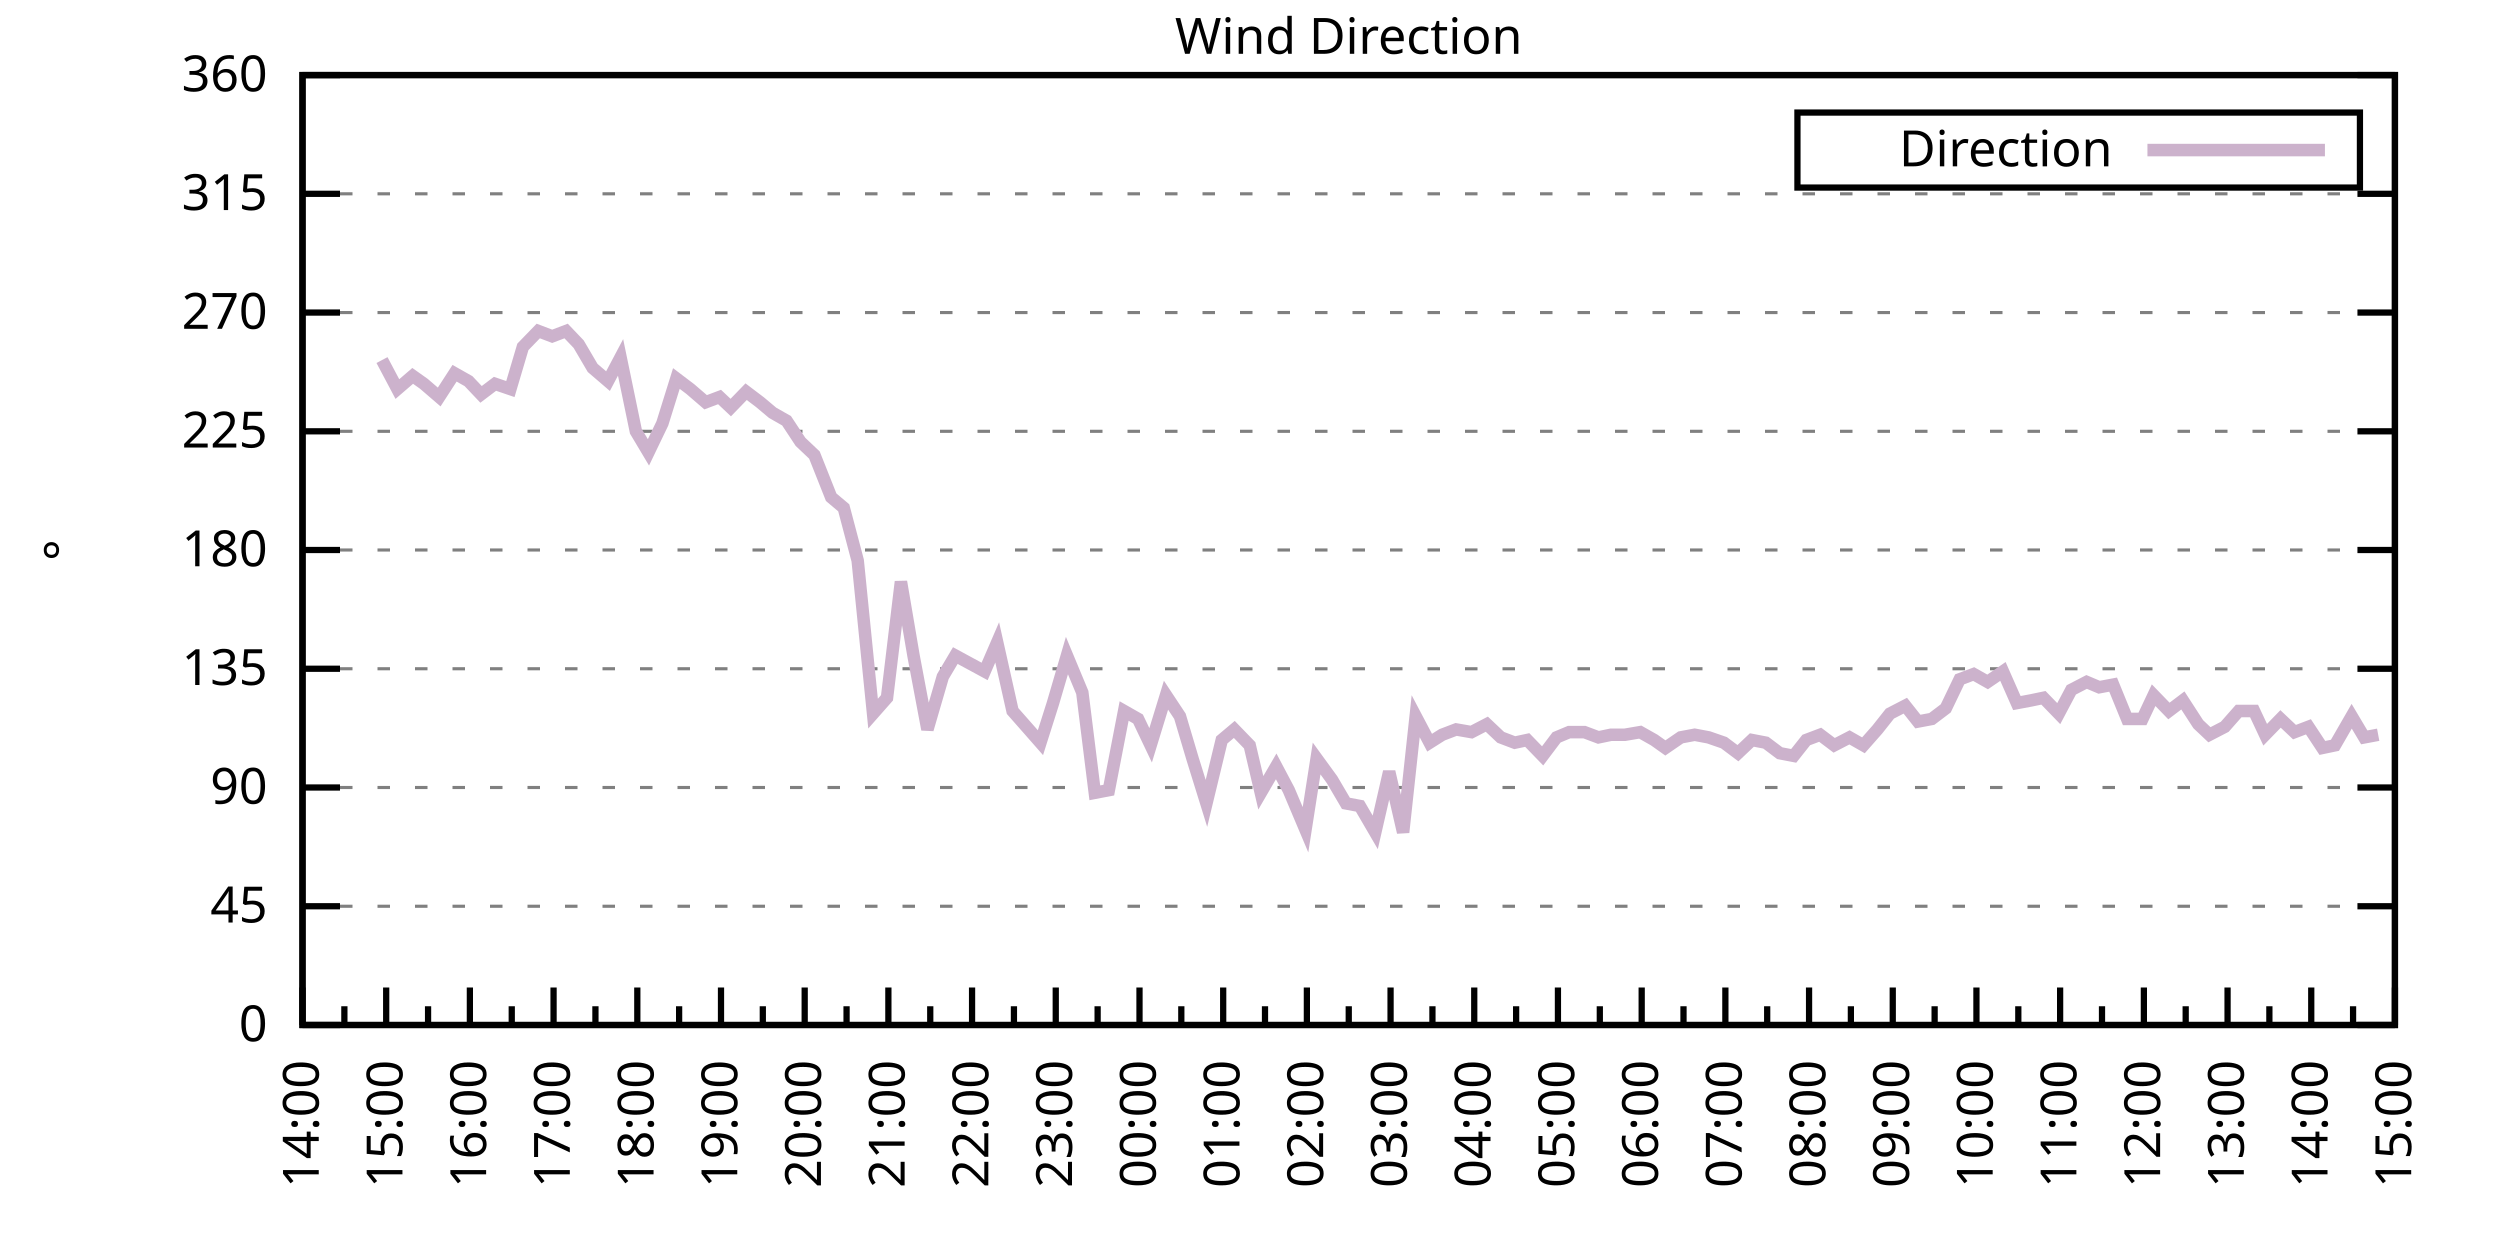
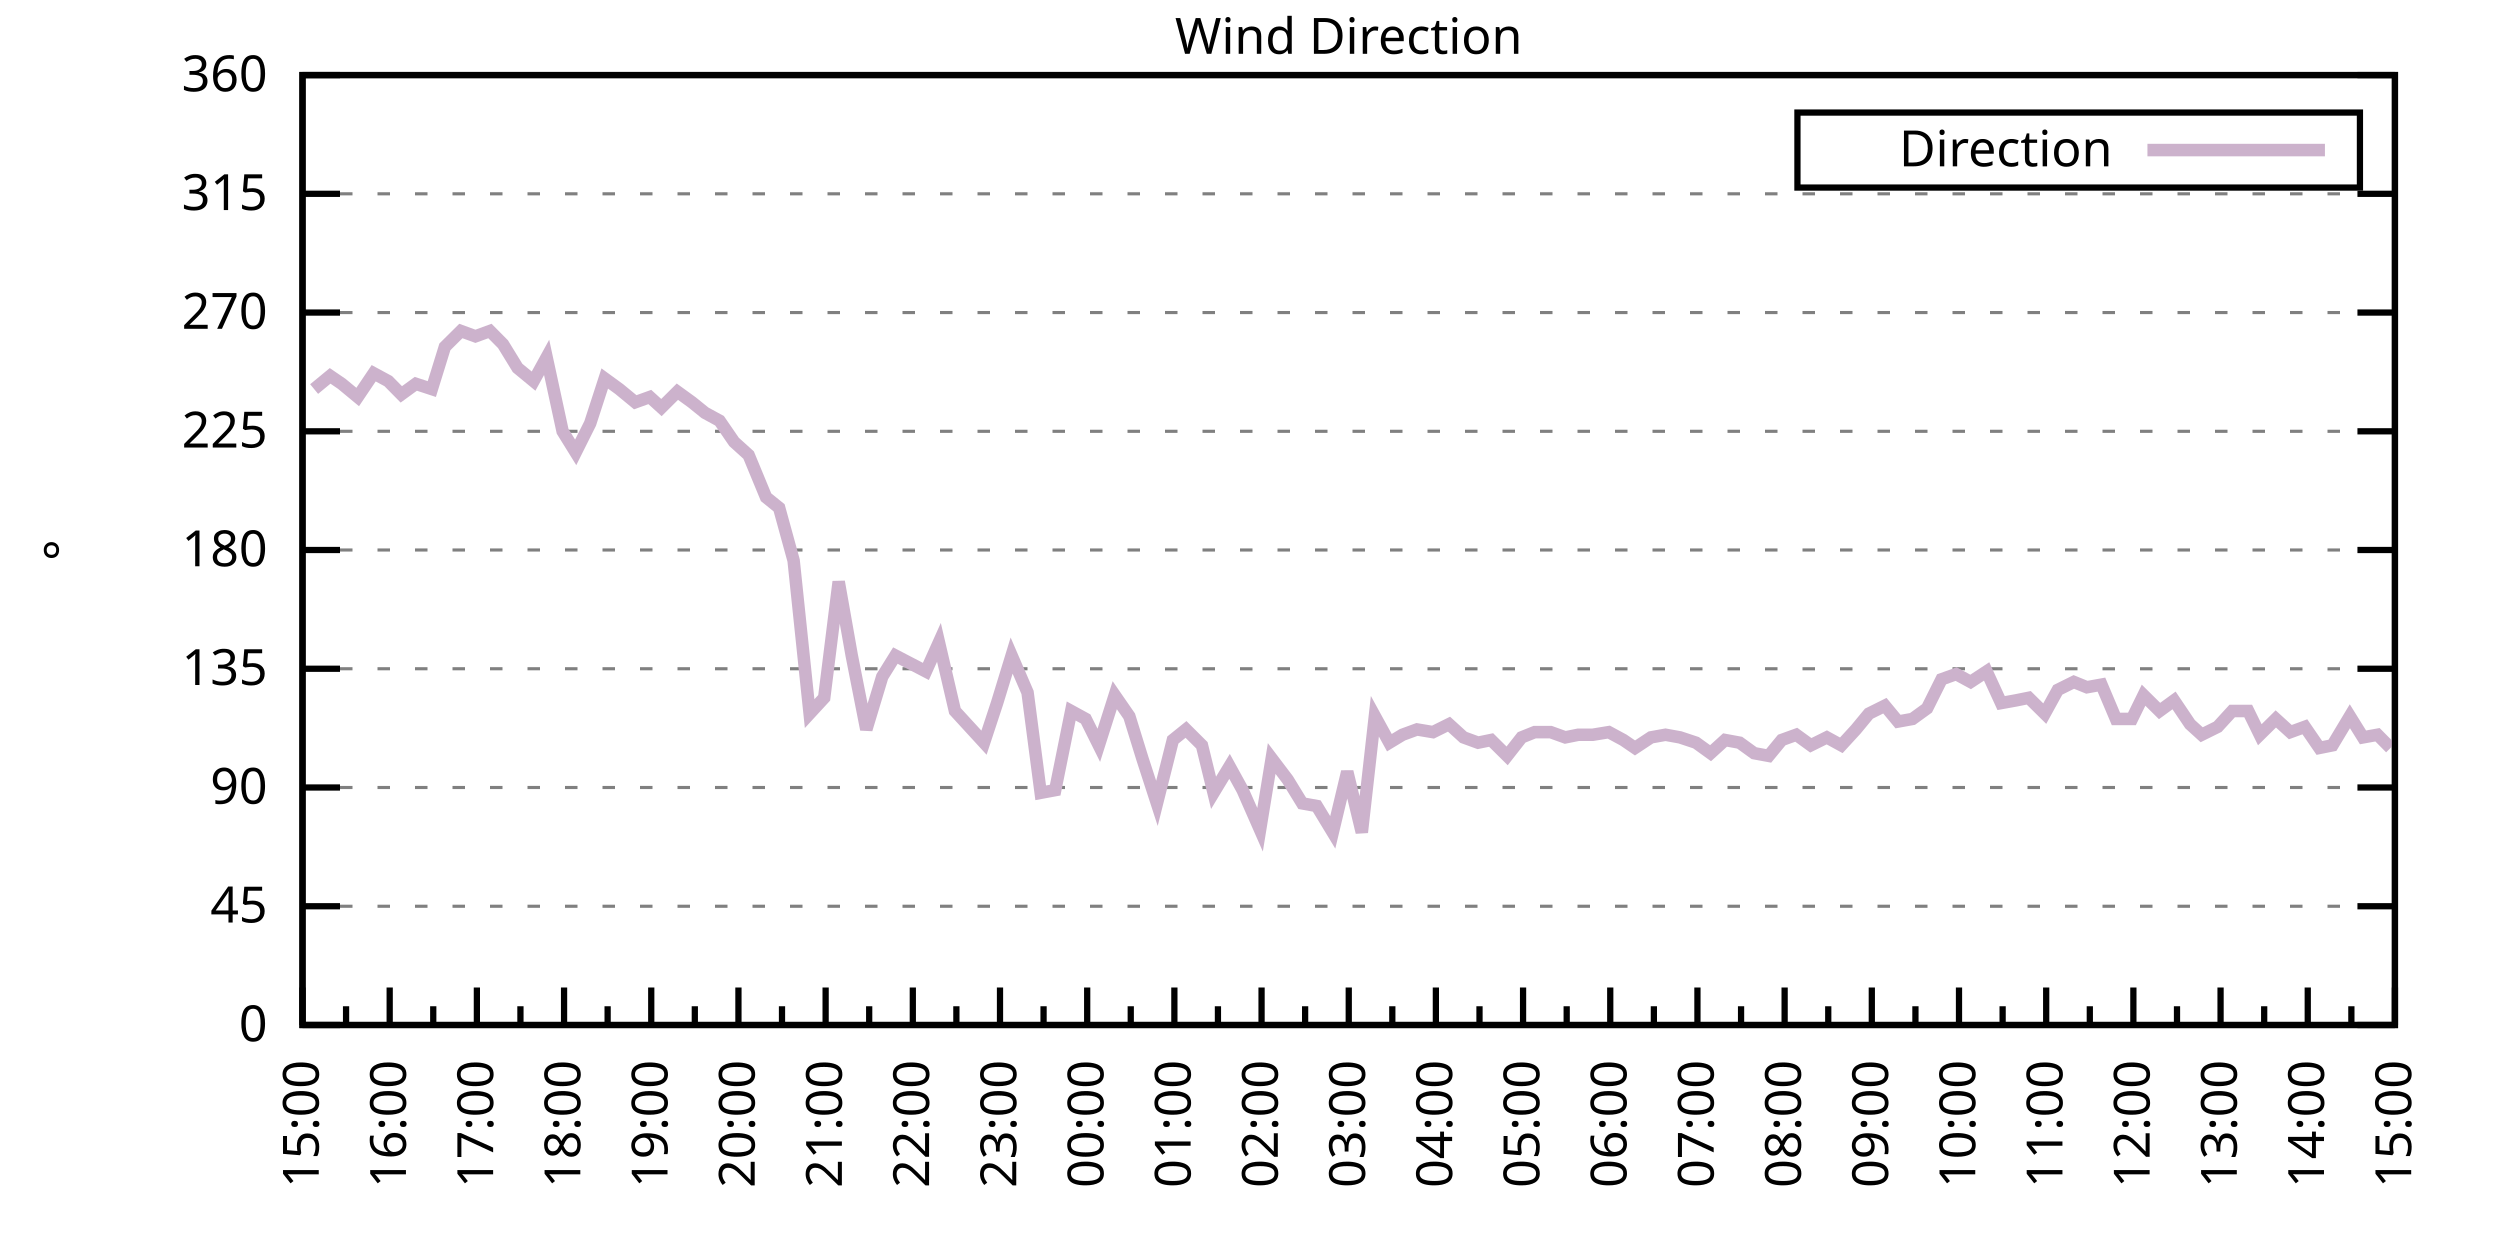
<svg xmlns="http://www.w3.org/2000/svg" xmlns:xlink="http://www.w3.org/1999/xlink" width="400" height="200" viewBox="0 0 400 200">
  <g id="gnuplot_canvas">
    <rect x="0" y="0" width="400" height="200" fill="none" />
    <defs>
      <circle id="gpDot" r="0.5" stroke-width="0.5" stroke="currentColor" />
      <path id="gpPt0" stroke-width="0.333" stroke="currentColor" d="M-1,0 h2 M0,-1 v2" />
      <path id="gpPt1" stroke-width="0.333" stroke="currentColor" d="M-1,-1 L1,1 M1,-1 L-1,1" />
      <path id="gpPt2" stroke-width="0.333" stroke="currentColor" d="M-1,0 L1,0 M0,-1 L0,1 M-1,-1 L1,1 M-1,1 L1,-1" />
      <rect id="gpPt3" stroke-width="0.333" stroke="currentColor" x="-1" y="-1" width="2" height="2" />
      <rect id="gpPt4" stroke-width="0.333" stroke="currentColor" fill="currentColor" x="-1" y="-1" width="2" height="2" />
      <circle id="gpPt5" stroke-width="0.333" stroke="currentColor" cx="0" cy="0" r="1" />
      <use xlink:href="#gpPt5" id="gpPt6" fill="currentColor" stroke="none" />
      <path id="gpPt7" stroke-width="0.333" stroke="currentColor" d="M0,-1.33 L-1.33,0.67 L1.33,0.67 z" />
      <use xlink:href="#gpPt7" id="gpPt8" fill="currentColor" stroke="none" />
      <use xlink:href="#gpPt7" id="gpPt9" stroke="currentColor" transform="rotate(180)" />
      <use xlink:href="#gpPt9" id="gpPt10" fill="currentColor" stroke="none" />
      <use xlink:href="#gpPt3" id="gpPt11" stroke="currentColor" transform="rotate(45)" />
      <use xlink:href="#gpPt11" id="gpPt12" fill="currentColor" stroke="none" />
      <path id="gpPt13" stroke-width="0.333" stroke="currentColor" d="M0,1.330 L1.265,0.411 L0.782,-1.067 L-0.782,-1.076 L-1.265,0.411 z" />
      <use xlink:href="#gpPt13" id="gpPt14" fill="currentColor" stroke="none" />
      <filter id="textbox" filterUnits="objectBoundingBox" x="0" y="0" height="1" width="1">
        <feFlood flood-color="white" flood-opacity="1" result="bgnd" />
        <feComposite in="SourceGraphic" in2="bgnd" operator="atop" />
      </filter>
      <filter id="greybox" filterUnits="objectBoundingBox" x="0" y="0" height="1" width="1">
        <feFlood flood-color="lightgrey" flood-opacity="1" result="grey" />
        <feComposite in="SourceGraphic" in2="grey" operator="atop" />
      </filter>
    </defs>
    <g fill="none" color="white" stroke="currentColor" stroke-width="1.00" stroke-linecap="butt" stroke-linejoin="miter">
</g>
    <g fill="none" color="black" stroke="currentColor" stroke-width="1.00" stroke-linecap="butt" stroke-linejoin="miter">
      <g stroke="none" shape-rendering="crispEdges">
        <polygon fill="rgb(255, 255, 255)" points="48.40,164.00 383.18,164.00 383.18,12.02 48.40,12.02 " />
      </g>
    </g>
    <g fill="none" color="black" stroke="currentColor" stroke-width="1.00" stroke-linecap="butt" stroke-linejoin="miter">
</g>
    <g fill="none" color="black" stroke="black" stroke-width="0.50" stroke-linecap="butt" stroke-linejoin="miter">
</g>
    <g fill="none" color="gray" stroke="currentColor" stroke-width="0.50" stroke-linecap="butt" stroke-linejoin="miter">
      <path stroke="gray" stroke-dasharray="2,4" class="gridline" d="M48.40,164.00 L383.19,164.00  " />
    </g>
    <g fill="none" color="gray" stroke="gray" stroke-width="1.00" stroke-linecap="butt" stroke-linejoin="miter">
</g>
    <g fill="none" color="black" stroke="currentColor" stroke-width="1.00" stroke-linecap="butt" stroke-linejoin="miter">
      <path stroke="black" d="M48.40,164.00 L54.40,164.00 M383.19,164.00 L377.19,164.00  " />
      <g transform="translate(42.80,166.60)" stroke="none" fill="black" font-family="Sans" font-size="8.00" text-anchor="end">
        <text>
          <tspan font-family="Sans"> 0</tspan>
        </text>
      </g>
    </g>
    <g fill="none" color="black" stroke="currentColor" stroke-width="1.00" stroke-linecap="butt" stroke-linejoin="miter">
</g>
    <g fill="none" color="black" stroke="black" stroke-width="0.50" stroke-linecap="butt" stroke-linejoin="miter">
</g>
    <g fill="none" color="gray" stroke="currentColor" stroke-width="0.50" stroke-linecap="butt" stroke-linejoin="miter">
      <path stroke="gray" stroke-dasharray="2,4" class="gridline" d="M48.40,145.00 L383.19,145.00  " />
    </g>
    <g fill="none" color="gray" stroke="gray" stroke-width="1.00" stroke-linecap="butt" stroke-linejoin="miter">
</g>
    <g fill="none" color="black" stroke="currentColor" stroke-width="1.00" stroke-linecap="butt" stroke-linejoin="miter">
      <path stroke="black" d="M48.40,145.00 L54.40,145.00 M383.19,145.00 L377.19,145.00  " />
      <g transform="translate(42.80,147.60)" stroke="none" fill="black" font-family="Sans" font-size="8.00" text-anchor="end">
        <text>
          <tspan font-family="Sans"> 45</tspan>
        </text>
      </g>
    </g>
    <g fill="none" color="black" stroke="currentColor" stroke-width="1.00" stroke-linecap="butt" stroke-linejoin="miter">
</g>
    <g fill="none" color="black" stroke="black" stroke-width="0.50" stroke-linecap="butt" stroke-linejoin="miter">
</g>
    <g fill="none" color="gray" stroke="currentColor" stroke-width="0.50" stroke-linecap="butt" stroke-linejoin="miter">
      <path stroke="gray" stroke-dasharray="2,4" class="gridline" d="M48.40,126.00 L383.19,126.00  " />
    </g>
    <g fill="none" color="gray" stroke="gray" stroke-width="1.00" stroke-linecap="butt" stroke-linejoin="miter">
</g>
    <g fill="none" color="black" stroke="currentColor" stroke-width="1.00" stroke-linecap="butt" stroke-linejoin="miter">
      <path stroke="black" d="M48.40,126.00 L54.40,126.00 M383.19,126.00 L377.19,126.00  " />
      <g transform="translate(42.80,128.60)" stroke="none" fill="black" font-family="Sans" font-size="8.00" text-anchor="end">
        <text>
          <tspan font-family="Sans"> 90</tspan>
        </text>
      </g>
    </g>
    <g fill="none" color="black" stroke="currentColor" stroke-width="1.00" stroke-linecap="butt" stroke-linejoin="miter">
</g>
    <g fill="none" color="black" stroke="black" stroke-width="0.50" stroke-linecap="butt" stroke-linejoin="miter">
</g>
    <g fill="none" color="gray" stroke="currentColor" stroke-width="0.50" stroke-linecap="butt" stroke-linejoin="miter">
      <path stroke="gray" stroke-dasharray="2,4" class="gridline" d="M48.40,107.00 L383.19,107.00  " />
    </g>
    <g fill="none" color="gray" stroke="gray" stroke-width="1.00" stroke-linecap="butt" stroke-linejoin="miter">
</g>
    <g fill="none" color="black" stroke="currentColor" stroke-width="1.00" stroke-linecap="butt" stroke-linejoin="miter">
      <path stroke="black" d="M48.40,107.00 L54.40,107.00 M383.19,107.00 L377.19,107.00  " />
      <g transform="translate(42.80,109.60)" stroke="none" fill="black" font-family="Sans" font-size="8.00" text-anchor="end">
        <text>
          <tspan font-family="Sans"> 135</tspan>
        </text>
      </g>
    </g>
    <g fill="none" color="black" stroke="currentColor" stroke-width="1.00" stroke-linecap="butt" stroke-linejoin="miter">
</g>
    <g fill="none" color="black" stroke="black" stroke-width="0.50" stroke-linecap="butt" stroke-linejoin="miter">
</g>
    <g fill="none" color="gray" stroke="currentColor" stroke-width="0.50" stroke-linecap="butt" stroke-linejoin="miter">
      <path stroke="gray" stroke-dasharray="2,4" class="gridline" d="M48.40,88.00 L383.19,88.00  " />
    </g>
    <g fill="none" color="gray" stroke="gray" stroke-width="1.00" stroke-linecap="butt" stroke-linejoin="miter">
</g>
    <g fill="none" color="black" stroke="currentColor" stroke-width="1.00" stroke-linecap="butt" stroke-linejoin="miter">
      <path stroke="black" d="M48.40,88.00 L54.40,88.00 M383.19,88.00 L377.19,88.00  " />
      <g transform="translate(42.80,90.60)" stroke="none" fill="black" font-family="Sans" font-size="8.00" text-anchor="end">
        <text>
          <tspan font-family="Sans"> 180</tspan>
        </text>
      </g>
    </g>
    <g fill="none" color="black" stroke="currentColor" stroke-width="1.00" stroke-linecap="butt" stroke-linejoin="miter">
</g>
    <g fill="none" color="black" stroke="black" stroke-width="0.50" stroke-linecap="butt" stroke-linejoin="miter">
</g>
    <g fill="none" color="gray" stroke="currentColor" stroke-width="0.50" stroke-linecap="butt" stroke-linejoin="miter">
      <path stroke="gray" stroke-dasharray="2,4" class="gridline" d="M48.40,69.01 L383.19,69.01  " />
    </g>
    <g fill="none" color="gray" stroke="gray" stroke-width="1.00" stroke-linecap="butt" stroke-linejoin="miter">
</g>
    <g fill="none" color="black" stroke="currentColor" stroke-width="1.00" stroke-linecap="butt" stroke-linejoin="miter">
      <path stroke="black" d="M48.40,69.01 L54.40,69.01 M383.19,69.01 L377.19,69.01  " />
      <g transform="translate(42.80,71.61)" stroke="none" fill="black" font-family="Sans" font-size="8.00" text-anchor="end">
        <text>
          <tspan font-family="Sans"> 225</tspan>
        </text>
      </g>
    </g>
    <g fill="none" color="black" stroke="currentColor" stroke-width="1.00" stroke-linecap="butt" stroke-linejoin="miter">
</g>
    <g fill="none" color="black" stroke="black" stroke-width="0.50" stroke-linecap="butt" stroke-linejoin="miter">
</g>
    <g fill="none" color="gray" stroke="currentColor" stroke-width="0.50" stroke-linecap="butt" stroke-linejoin="miter">
      <path stroke="gray" stroke-dasharray="2,4" class="gridline" d="M48.40,50.01 L383.19,50.01  " />
    </g>
    <g fill="none" color="gray" stroke="gray" stroke-width="1.00" stroke-linecap="butt" stroke-linejoin="miter">
</g>
    <g fill="none" color="black" stroke="currentColor" stroke-width="1.00" stroke-linecap="butt" stroke-linejoin="miter">
      <path stroke="black" d="M48.40,50.01 L54.40,50.01 M383.19,50.01 L377.19,50.01  " />
      <g transform="translate(42.80,52.61)" stroke="none" fill="black" font-family="Sans" font-size="8.00" text-anchor="end">
        <text>
          <tspan font-family="Sans"> 270</tspan>
        </text>
      </g>
    </g>
    <g fill="none" color="black" stroke="currentColor" stroke-width="1.00" stroke-linecap="butt" stroke-linejoin="miter">
</g>
    <g fill="none" color="black" stroke="black" stroke-width="0.50" stroke-linecap="butt" stroke-linejoin="miter">
</g>
    <g fill="none" color="gray" stroke="currentColor" stroke-width="0.50" stroke-linecap="butt" stroke-linejoin="miter">
      <path stroke="gray" stroke-dasharray="2,4" class="gridline" d="M48.40,31.01 L383.19,31.01  " />
    </g>
    <g fill="none" color="gray" stroke="gray" stroke-width="1.00" stroke-linecap="butt" stroke-linejoin="miter">
</g>
    <g fill="none" color="black" stroke="currentColor" stroke-width="1.00" stroke-linecap="butt" stroke-linejoin="miter">
      <path stroke="black" d="M48.40,31.01 L54.40,31.01 M383.19,31.01 L377.19,31.01  " />
      <g transform="translate(42.80,33.61)" stroke="none" fill="black" font-family="Sans" font-size="8.00" text-anchor="end">
        <text>
          <tspan font-family="Sans"> 315</tspan>
        </text>
      </g>
    </g>
    <g fill="none" color="black" stroke="currentColor" stroke-width="1.00" stroke-linecap="butt" stroke-linejoin="miter">
</g>
    <g fill="none" color="black" stroke="black" stroke-width="0.50" stroke-linecap="butt" stroke-linejoin="miter">
</g>
    <g fill="none" color="gray" stroke="currentColor" stroke-width="0.50" stroke-linecap="butt" stroke-linejoin="miter">
      <path stroke="gray" stroke-dasharray="2,4" class="gridline" d="M48.40,12.01 L383.19,12.01  " />
    </g>
    <g fill="none" color="gray" stroke="gray" stroke-width="1.00" stroke-linecap="butt" stroke-linejoin="miter">
</g>
    <g fill="none" color="black" stroke="currentColor" stroke-width="1.00" stroke-linecap="butt" stroke-linejoin="miter">
      <path stroke="black" d="M48.40,12.01 L54.40,12.01 M383.19,12.01 L377.19,12.01  " />
      <g transform="translate(42.80,14.61)" stroke="none" fill="black" font-family="Sans" font-size="8.00" text-anchor="end">
        <text>
          <tspan font-family="Sans"> 360</tspan>
        </text>
      </g>
    </g>
    <g fill="none" color="black" stroke="currentColor" stroke-width="1.00" stroke-linecap="butt" stroke-linejoin="miter">
      <path stroke="black" d="M48.40,164.00 L48.40,158.00  " />
      <g transform="translate(51.00,169.60) rotate(270)" stroke="none" fill="black" font-family="Sans" font-size="8.00" text-anchor="end">
        <text>
+           <tspan font-family="Sans">15:00</tspan>
+         </text>
+       </g>
+     </g>
+     <g fill="none" color="black" stroke="currentColor" stroke-width="1.00" stroke-linecap="butt" stroke-linejoin="miter">
+       <path stroke="black" d="M55.37,164.00 L55.37,161.00 M62.35,164.00 L62.35,158.00  " />
+       <g transform="translate(64.95,169.60) rotate(270)" stroke="none" fill="black" font-family="Sans" font-size="8.00" text-anchor="end">
+         <text>
+           <tspan font-family="Sans">16:00</tspan>
+         </text>
+       </g>
+     </g>
+     <g fill="none" color="black" stroke="currentColor" stroke-width="1.00" stroke-linecap="butt" stroke-linejoin="miter">
+       <path stroke="black" d="M69.32,164.00 L69.32,161.00 M76.30,164.00 L76.30,158.00  " />
+       <g transform="translate(78.90,169.60) rotate(270)" stroke="none" fill="black" font-family="Sans" font-size="8.00" text-anchor="end">
+         <text>
+           <tspan font-family="Sans">17:00</tspan>
+         </text>
+       </g>
+     </g>
+     <g fill="none" color="black" stroke="currentColor" stroke-width="1.00" stroke-linecap="butt" stroke-linejoin="miter">
+       <path stroke="black" d="M83.27,164.00 L83.27,161.00 M90.25,164.00 L90.25,158.00  " />
+       <g transform="translate(92.85,169.60) rotate(270)" stroke="none" fill="black" font-family="Sans" font-size="8.00" text-anchor="end">
+         <text>
+           <tspan font-family="Sans">18:00</tspan>
+         </text>
+       </g>
+     </g>
+     <g fill="none" color="black" stroke="currentColor" stroke-width="1.00" stroke-linecap="butt" stroke-linejoin="miter">
+       <path stroke="black" d="M97.22,164.00 L97.22,161.00 M104.20,164.00 L104.20,158.00  " />
+       <g transform="translate(106.80,169.60) rotate(270)" stroke="none" fill="black" font-family="Sans" font-size="8.00" text-anchor="end">
+         <text>
+           <tspan font-family="Sans">19:00</tspan>
+         </text>
+       </g>
+     </g>
+     <g fill="none" color="black" stroke="currentColor" stroke-width="1.00" stroke-linecap="butt" stroke-linejoin="miter">
+       <path stroke="black" d="M111.17,164.00 L111.17,161.00 M118.15,164.00 L118.15,158.00  " />
+       <g transform="translate(120.75,169.60) rotate(270)" stroke="none" fill="black" font-family="Sans" font-size="8.00" text-anchor="end">
+         <text>
+           <tspan font-family="Sans">20:00</tspan>
+         </text>
+       </g>
+     </g>
+     <g fill="none" color="black" stroke="currentColor" stroke-width="1.00" stroke-linecap="butt" stroke-linejoin="miter">
+       <path stroke="black" d="M125.12,164.00 L125.12,161.00 M132.10,164.00 L132.10,158.00  " />
+       <g transform="translate(134.70,169.60) rotate(270)" stroke="none" fill="black" font-family="Sans" font-size="8.00" text-anchor="end">
+         <text>
+           <tspan font-family="Sans">21:00</tspan>
+         </text>
+       </g>
+     </g>
+     <g fill="none" color="black" stroke="currentColor" stroke-width="1.00" stroke-linecap="butt" stroke-linejoin="miter">
+       <path stroke="black" d="M139.07,164.00 L139.07,161.00 M146.05,164.00 L146.05,158.00  " />
+       <g transform="translate(148.65,169.60) rotate(270)" stroke="none" fill="black" font-family="Sans" font-size="8.00" text-anchor="end">
+         <text>
+           <tspan font-family="Sans">22:00</tspan>
+         </text>
+       </g>
+     </g>
+     <g fill="none" color="black" stroke="currentColor" stroke-width="1.00" stroke-linecap="butt" stroke-linejoin="miter">
+       <path stroke="black" d="M153.02,164.00 L153.02,161.00 M160.00,164.00 L160.00,158.00  " />
+       <g transform="translate(162.60,169.60) rotate(270)" stroke="none" fill="black" font-family="Sans" font-size="8.00" text-anchor="end">
+         <text>
+           <tspan font-family="Sans">23:00</tspan>
+         </text>
+       </g>
+     </g>
+     <g fill="none" color="black" stroke="currentColor" stroke-width="1.00" stroke-linecap="butt" stroke-linejoin="miter">
+       <path stroke="black" d="M166.97,164.00 L166.97,161.00 M173.95,164.00 L173.95,158.00  " />
+       <g transform="translate(176.55,169.60) rotate(270)" stroke="none" fill="black" font-family="Sans" font-size="8.00" text-anchor="end">
+         <text>
+           <tspan font-family="Sans">00:00</tspan>
+         </text>
+       </g>
+     </g>
+     <g fill="none" color="black" stroke="currentColor" stroke-width="1.00" stroke-linecap="butt" stroke-linejoin="miter">
+       <path stroke="black" d="M180.92,164.00 L180.92,161.00 M187.90,164.00 L187.90,158.00  " />
+       <g transform="translate(190.50,169.60) rotate(270)" stroke="none" fill="black" font-family="Sans" font-size="8.00" text-anchor="end">
+         <text>
+           <tspan font-family="Sans">01:00</tspan>
+         </text>
+       </g>
+     </g>
+     <g fill="none" color="black" stroke="currentColor" stroke-width="1.00" stroke-linecap="butt" stroke-linejoin="miter">
+       <path stroke="black" d="M194.87,164.00 L194.87,161.00 M201.85,164.00 L201.85,158.00  " />
+       <g transform="translate(204.45,169.60) rotate(270)" stroke="none" fill="black" font-family="Sans" font-size="8.00" text-anchor="end">
+         <text>
+           <tspan font-family="Sans">02:00</tspan>
+         </text>
+       </g>
+     </g>
+     <g fill="none" color="black" stroke="currentColor" stroke-width="1.00" stroke-linecap="butt" stroke-linejoin="miter">
+       <path stroke="black" d="M208.82,164.00 L208.82,161.00 M215.80,164.00 L215.80,158.00  " />
+       <g transform="translate(218.40,169.60) rotate(270)" stroke="none" fill="black" font-family="Sans" font-size="8.00" text-anchor="end">
+         <text>
+           <tspan font-family="Sans">03:00</tspan>
+         </text>
+       </g>
+     </g>
+     <g fill="none" color="black" stroke="currentColor" stroke-width="1.00" stroke-linecap="butt" stroke-linejoin="miter">
+       <path stroke="black" d="M222.77,164.00 L222.77,161.00 M229.74,164.00 L229.74,158.00  " />
+       <g transform="translate(232.34,169.60) rotate(270)" stroke="none" fill="black" font-family="Sans" font-size="8.00" text-anchor="end">
+         <text>
+           <tspan font-family="Sans">04:00</tspan>
+         </text>
+       </g>
+     </g>
+     <g fill="none" color="black" stroke="currentColor" stroke-width="1.00" stroke-linecap="butt" stroke-linejoin="miter">
+       <path stroke="black" d="M236.72,164.00 L236.72,161.00 M243.69,164.00 L243.69,158.00  " />
+       <g transform="translate(246.29,169.60) rotate(270)" stroke="none" fill="black" font-family="Sans" font-size="8.00" text-anchor="end">
+         <text>
+           <tspan font-family="Sans">05:00</tspan>
+         </text>
+       </g>
+     </g>
+     <g fill="none" color="black" stroke="currentColor" stroke-width="1.00" stroke-linecap="butt" stroke-linejoin="miter">
+       <path stroke="black" d="M250.67,164.00 L250.67,161.00 M257.64,164.00 L257.64,158.00  " />
+       <g transform="translate(260.24,169.60) rotate(270)" stroke="none" fill="black" font-family="Sans" font-size="8.00" text-anchor="end">
+         <text>
+           <tspan font-family="Sans">06:00</tspan>
+         </text>
+       </g>
+     </g>
+     <g fill="none" color="black" stroke="currentColor" stroke-width="1.00" stroke-linecap="butt" stroke-linejoin="miter">
+       <path stroke="black" d="M264.62,164.00 L264.62,161.00 M271.59,164.00 L271.59,158.00  " />
+       <g transform="translate(274.19,169.60) rotate(270)" stroke="none" fill="black" font-family="Sans" font-size="8.00" text-anchor="end">
+         <text>
+           <tspan font-family="Sans">07:00</tspan>
+         </text>
+       </g>
+     </g>
+     <g fill="none" color="black" stroke="currentColor" stroke-width="1.00" stroke-linecap="butt" stroke-linejoin="miter">
+       <path stroke="black" d="M278.57,164.00 L278.57,161.00 M285.54,164.00 L285.54,158.00  " />
+       <g transform="translate(288.14,169.60) rotate(270)" stroke="none" fill="black" font-family="Sans" font-size="8.00" text-anchor="end">
+         <text>
+           <tspan font-family="Sans">08:00</tspan>
+         </text>
+       </g>
+     </g>
+     <g fill="none" color="black" stroke="currentColor" stroke-width="1.00" stroke-linecap="butt" stroke-linejoin="miter">
+       <path stroke="black" d="M292.52,164.00 L292.52,161.00 M299.49,164.00 L299.49,158.00  " />
+       <g transform="translate(302.09,169.60) rotate(270)" stroke="none" fill="black" font-family="Sans" font-size="8.00" text-anchor="end">
+         <text>
+           <tspan font-family="Sans">09:00</tspan>
+         </text>
+       </g>
+     </g>
+     <g fill="none" color="black" stroke="currentColor" stroke-width="1.00" stroke-linecap="butt" stroke-linejoin="miter">
+       <path stroke="black" d="M306.47,164.00 L306.47,161.00 M313.44,164.00 L313.44,158.00  " />
+       <g transform="translate(316.04,169.60) rotate(270)" stroke="none" fill="black" font-family="Sans" font-size="8.00" text-anchor="end">
+         <text>
+           <tspan font-family="Sans">10:00</tspan>
+         </text>
+       </g>
+     </g>
+     <g fill="none" color="black" stroke="currentColor" stroke-width="1.00" stroke-linecap="butt" stroke-linejoin="miter">
+       <path stroke="black" d="M320.42,164.00 L320.42,161.00 M327.39,164.00 L327.39,158.00  " />
+       <g transform="translate(329.99,169.60) rotate(270)" stroke="none" fill="black" font-family="Sans" font-size="8.00" text-anchor="end">
+         <text>
+           <tspan font-family="Sans">11:00</tspan>
+         </text>
+       </g>
+     </g>
+     <g fill="none" color="black" stroke="currentColor" stroke-width="1.00" stroke-linecap="butt" stroke-linejoin="miter">
+       <path stroke="black" d="M334.37,164.00 L334.37,161.00 M341.34,164.00 L341.34,158.00  " />
+       <g transform="translate(343.94,169.60) rotate(270)" stroke="none" fill="black" font-family="Sans" font-size="8.00" text-anchor="end">
+         <text>
+           <tspan font-family="Sans">12:00</tspan>
+         </text>
+       </g>
+     </g>
+     <g fill="none" color="black" stroke="currentColor" stroke-width="1.00" stroke-linecap="butt" stroke-linejoin="miter">
+       <path stroke="black" d="M348.32,164.00 L348.32,161.00 M355.29,164.00 L355.29,158.00  " />
+       <g transform="translate(357.89,169.60) rotate(270)" stroke="none" fill="black" font-family="Sans" font-size="8.00" text-anchor="end">
+         <text>
+           <tspan font-family="Sans">13:00</tspan>
+         </text>
+       </g>
+     </g>
+     <g fill="none" color="black" stroke="currentColor" stroke-width="1.00" stroke-linecap="butt" stroke-linejoin="miter">
+       <path stroke="black" d="M362.27,164.00 L362.27,161.00 M369.24,164.00 L369.24,158.00  " />
+       <g transform="translate(371.84,169.60) rotate(270)" stroke="none" fill="black" font-family="Sans" font-size="8.00" text-anchor="end">
+         <text>
          <tspan font-family="Sans">14:00</tspan>
        </text>
      </g>
    </g>
    <g fill="none" color="black" stroke="currentColor" stroke-width="1.00" stroke-linecap="butt" stroke-linejoin="miter">
-       <path stroke="black" d="M55.10,164.00 L55.10,161.00 M61.79,164.00 L61.79,158.00  " />
-       <g transform="translate(64.39,169.60) rotate(270)" stroke="none" fill="black" font-family="Sans" font-size="8.00" text-anchor="end">
-         <text>
-           <tspan font-family="Sans">15:00</tspan>
-         </text>
-       </g>
-     </g>
-     <g fill="none" color="black" stroke="currentColor" stroke-width="1.00" stroke-linecap="butt" stroke-linejoin="miter">
-       <path stroke="black" d="M68.49,164.00 L68.49,161.00 M75.18,164.00 L75.18,158.00  " />
-       <g transform="translate(77.78,169.60) rotate(270)" stroke="none" fill="black" font-family="Sans" font-size="8.00" text-anchor="end">
-         <text>
-           <tspan font-family="Sans">16:00</tspan>
-         </text>
-       </g>
-     </g>
-     <g fill="none" color="black" stroke="currentColor" stroke-width="1.00" stroke-linecap="butt" stroke-linejoin="miter">
-       <path stroke="black" d="M81.88,164.00 L81.88,161.00 M88.57,164.00 L88.57,158.00  " />
-       <g transform="translate(91.17,169.60) rotate(270)" stroke="none" fill="black" font-family="Sans" font-size="8.00" text-anchor="end">
-         <text>
-           <tspan font-family="Sans">17:00</tspan>
-         </text>
-       </g>
-     </g>
-     <g fill="none" color="black" stroke="currentColor" stroke-width="1.00" stroke-linecap="butt" stroke-linejoin="miter">
-       <path stroke="black" d="M95.27,164.00 L95.27,161.00 M101.97,164.00 L101.97,158.00  " />
-       <g transform="translate(104.57,169.60) rotate(270)" stroke="none" fill="black" font-family="Sans" font-size="8.00" text-anchor="end">
-         <text>
-           <tspan font-family="Sans">18:00</tspan>
-         </text>
-       </g>
-     </g>
-     <g fill="none" color="black" stroke="currentColor" stroke-width="1.00" stroke-linecap="butt" stroke-linejoin="miter">
-       <path stroke="black" d="M108.66,164.00 L108.66,161.00 M115.36,164.00 L115.36,158.00  " />
-       <g transform="translate(117.96,169.60) rotate(270)" stroke="none" fill="black" font-family="Sans" font-size="8.00" text-anchor="end">
-         <text>
-           <tspan font-family="Sans">19:00</tspan>
-         </text>
-       </g>
-     </g>
-     <g fill="none" color="black" stroke="currentColor" stroke-width="1.00" stroke-linecap="butt" stroke-linejoin="miter">
-       <path stroke="black" d="M122.05,164.00 L122.05,161.00 M128.75,164.00 L128.75,158.00  " />
-       <g transform="translate(131.35,169.60) rotate(270)" stroke="none" fill="black" font-family="Sans" font-size="8.00" text-anchor="end">
-         <text>
-           <tspan font-family="Sans">20:00</tspan>
-         </text>
-       </g>
-     </g>
-     <g fill="none" color="black" stroke="currentColor" stroke-width="1.00" stroke-linecap="butt" stroke-linejoin="miter">
-       <path stroke="black" d="M135.45,164.00 L135.45,161.00 M142.14,164.00 L142.14,158.00  " />
-       <g transform="translate(144.74,169.60) rotate(270)" stroke="none" fill="black" font-family="Sans" font-size="8.00" text-anchor="end">
-         <text>
-           <tspan font-family="Sans">21:00</tspan>
-         </text>
-       </g>
-     </g>
-     <g fill="none" color="black" stroke="currentColor" stroke-width="1.00" stroke-linecap="butt" stroke-linejoin="miter">
-       <path stroke="black" d="M148.84,164.00 L148.84,161.00 M155.53,164.00 L155.53,158.00  " />
-       <g transform="translate(158.13,169.60) rotate(270)" stroke="none" fill="black" font-family="Sans" font-size="8.00" text-anchor="end">
-         <text>
-           <tspan font-family="Sans">22:00</tspan>
-         </text>
-       </g>
-     </g>
-     <g fill="none" color="black" stroke="currentColor" stroke-width="1.00" stroke-linecap="butt" stroke-linejoin="miter">
-       <path stroke="black" d="M162.23,164.00 L162.23,161.00 M168.92,164.00 L168.92,158.00  " />
-       <g transform="translate(171.52,169.60) rotate(270)" stroke="none" fill="black" font-family="Sans" font-size="8.00" text-anchor="end">
-         <text>
-           <tspan font-family="Sans">23:00</tspan>
-         </text>
-       </g>
-     </g>
-     <g fill="none" color="black" stroke="currentColor" stroke-width="1.00" stroke-linecap="butt" stroke-linejoin="miter">
-       <path stroke="black" d="M175.62,164.00 L175.62,161.00 M182.32,164.00 L182.32,158.00  " />
-       <g transform="translate(184.92,169.60) rotate(270)" stroke="none" fill="black" font-family="Sans" font-size="8.00" text-anchor="end">
-         <text>
-           <tspan font-family="Sans">00:00</tspan>
-         </text>
-       </g>
-     </g>
-     <g fill="none" color="black" stroke="currentColor" stroke-width="1.00" stroke-linecap="butt" stroke-linejoin="miter">
-       <path stroke="black" d="M189.01,164.00 L189.01,161.00 M195.71,164.00 L195.71,158.00  " />
-       <g transform="translate(198.31,169.60) rotate(270)" stroke="none" fill="black" font-family="Sans" font-size="8.00" text-anchor="end">
-         <text>
-           <tspan font-family="Sans">01:00</tspan>
-         </text>
-       </g>
-     </g>
-     <g fill="none" color="black" stroke="currentColor" stroke-width="1.00" stroke-linecap="butt" stroke-linejoin="miter">
-       <path stroke="black" d="M202.40,164.00 L202.40,161.00 M209.10,164.00 L209.10,158.00  " />
-       <g transform="translate(211.70,169.60) rotate(270)" stroke="none" fill="black" font-family="Sans" font-size="8.00" text-anchor="end">
-         <text>
-           <tspan font-family="Sans">02:00</tspan>
-         </text>
-       </g>
-     </g>
-     <g fill="none" color="black" stroke="currentColor" stroke-width="1.00" stroke-linecap="butt" stroke-linejoin="miter">
-       <path stroke="black" d="M215.80,164.00 L215.80,161.00 M222.49,164.00 L222.49,158.00  " />
-       <g transform="translate(225.09,169.60) rotate(270)" stroke="none" fill="black" font-family="Sans" font-size="8.00" text-anchor="end">
-         <text>
-           <tspan font-family="Sans">03:00</tspan>
-         </text>
-       </g>
-     </g>
-     <g fill="none" color="black" stroke="currentColor" stroke-width="1.00" stroke-linecap="butt" stroke-linejoin="miter">
-       <path stroke="black" d="M229.19,164.00 L229.19,161.00 M235.88,164.00 L235.88,158.00  " />
-       <g transform="translate(238.48,169.60) rotate(270)" stroke="none" fill="black" font-family="Sans" font-size="8.00" text-anchor="end">
-         <text>
-           <tspan font-family="Sans">04:00</tspan>
-         </text>
-       </g>
-     </g>
-     <g fill="none" color="black" stroke="currentColor" stroke-width="1.00" stroke-linecap="butt" stroke-linejoin="miter">
-       <path stroke="black" d="M242.58,164.00 L242.58,161.00 M249.27,164.00 L249.27,158.00  " />
-       <g transform="translate(251.87,169.60) rotate(270)" stroke="none" fill="black" font-family="Sans" font-size="8.00" text-anchor="end">
-         <text>
-           <tspan font-family="Sans">05:00</tspan>
-         </text>
-       </g>
-     </g>
-     <g fill="none" color="black" stroke="currentColor" stroke-width="1.00" stroke-linecap="butt" stroke-linejoin="miter">
-       <path stroke="black" d="M255.97,164.00 L255.97,161.00 M262.67,164.00 L262.67,158.00  " />
-       <g transform="translate(265.27,169.60) rotate(270)" stroke="none" fill="black" font-family="Sans" font-size="8.00" text-anchor="end">
-         <text>
-           <tspan font-family="Sans">06:00</tspan>
-         </text>
-       </g>
-     </g>
-     <g fill="none" color="black" stroke="currentColor" stroke-width="1.00" stroke-linecap="butt" stroke-linejoin="miter">
-       <path stroke="black" d="M269.36,164.00 L269.36,161.00 M276.06,164.00 L276.06,158.00  " />
-       <g transform="translate(278.66,169.60) rotate(270)" stroke="none" fill="black" font-family="Sans" font-size="8.00" text-anchor="end">
-         <text>
-           <tspan font-family="Sans">07:00</tspan>
-         </text>
-       </g>
-     </g>
-     <g fill="none" color="black" stroke="currentColor" stroke-width="1.00" stroke-linecap="butt" stroke-linejoin="miter">
-       <path stroke="black" d="M282.75,164.00 L282.75,161.00 M289.45,164.00 L289.45,158.00  " />
-       <g transform="translate(292.05,169.60) rotate(270)" stroke="none" fill="black" font-family="Sans" font-size="8.00" text-anchor="end">
-         <text>
-           <tspan font-family="Sans">08:00</tspan>
-         </text>
-       </g>
-     </g>
-     <g fill="none" color="black" stroke="currentColor" stroke-width="1.00" stroke-linecap="butt" stroke-linejoin="miter">
-       <path stroke="black" d="M296.14,164.00 L296.14,161.00 M302.84,164.00 L302.84,158.00  " />
-       <g transform="translate(305.44,169.60) rotate(270)" stroke="none" fill="black" font-family="Sans" font-size="8.00" text-anchor="end">
-         <text>
-           <tspan font-family="Sans">09:00</tspan>
-         </text>
-       </g>
-     </g>
-     <g fill="none" color="black" stroke="currentColor" stroke-width="1.00" stroke-linecap="butt" stroke-linejoin="miter">
-       <path stroke="black" d="M309.54,164.00 L309.54,161.00 M316.23,164.00 L316.23,158.00  " />
-       <g transform="translate(318.83,169.60) rotate(270)" stroke="none" fill="black" font-family="Sans" font-size="8.00" text-anchor="end">
-         <text>
-           <tspan font-family="Sans">10:00</tspan>
-         </text>
-       </g>
-     </g>
-     <g fill="none" color="black" stroke="currentColor" stroke-width="1.00" stroke-linecap="butt" stroke-linejoin="miter">
-       <path stroke="black" d="M322.93,164.00 L322.93,161.00 M329.62,164.00 L329.62,158.00  " />
-       <g transform="translate(332.22,169.60) rotate(270)" stroke="none" fill="black" font-family="Sans" font-size="8.00" text-anchor="end">
-         <text>
-           <tspan font-family="Sans">11:00</tspan>
-         </text>
-       </g>
-     </g>
-     <g fill="none" color="black" stroke="currentColor" stroke-width="1.00" stroke-linecap="butt" stroke-linejoin="miter">
-       <path stroke="black" d="M336.32,164.00 L336.32,161.00 M343.02,164.00 L343.02,158.00  " />
-       <g transform="translate(345.62,169.60) rotate(270)" stroke="none" fill="black" font-family="Sans" font-size="8.00" text-anchor="end">
-         <text>
-           <tspan font-family="Sans">12:00</tspan>
-         </text>
-       </g>
-     </g>
-     <g fill="none" color="black" stroke="currentColor" stroke-width="1.00" stroke-linecap="butt" stroke-linejoin="miter">
-       <path stroke="black" d="M349.71,164.00 L349.71,161.00 M356.41,164.00 L356.41,158.00  " />
-       <g transform="translate(359.01,169.60) rotate(270)" stroke="none" fill="black" font-family="Sans" font-size="8.00" text-anchor="end">
-         <text>
-           <tspan font-family="Sans">13:00</tspan>
-         </text>
-       </g>
-     </g>
-     <g fill="none" color="black" stroke="currentColor" stroke-width="1.00" stroke-linecap="butt" stroke-linejoin="miter">
-       <path stroke="black" d="M363.10,164.00 L363.10,161.00 M369.80,164.00 L369.80,158.00  " />
-       <g transform="translate(372.40,169.60) rotate(270)" stroke="none" fill="black" font-family="Sans" font-size="8.00" text-anchor="end">
-         <text>
-           <tspan font-family="Sans">14:00</tspan>
-         </text>
-       </g>
-     </g>
-     <g fill="none" color="black" stroke="currentColor" stroke-width="1.00" stroke-linecap="butt" stroke-linejoin="miter">
-       <path stroke="black" d="M376.49,164.00 L376.49,161.00 M383.19,164.00 L383.19,158.00  " />
+       <path stroke="black" d="M376.22,164.00 L376.22,161.00 M383.19,164.00 L383.19,158.00  " />
      <g transform="translate(385.79,169.60) rotate(270)" stroke="none" fill="black" font-family="Sans" font-size="8.00" text-anchor="end">
        <text>
          <tspan font-family="Sans">15:00</tspan>
        </text>
      </g>
    </g>
    <g fill="none" color="black" stroke="currentColor" stroke-width="1.00" stroke-linecap="butt" stroke-linejoin="miter">
</g>
    <g fill="none" color="black" stroke="currentColor" stroke-width="1.00" stroke-linecap="butt" stroke-linejoin="miter">
      <path stroke="black" d="M48.40,12.01 L48.40,164.00 L383.19,164.00 L383.19,12.01 L48.40,12.01 Z  " />
    </g>
    <g fill="none" color="black" stroke="currentColor" stroke-width="1.00" stroke-linecap="butt" stroke-linejoin="miter">
      <g transform="translate(12.80,88.01) rotate(270)" stroke="none" fill="black" font-family="Sans" font-size="8.00" text-anchor="middle">
        <text>
          <tspan font-family="Sans">°</tspan>
        </text>
      </g>
    </g>
    <g fill="none" color="black" stroke="currentColor" stroke-width="1.00" stroke-linecap="butt" stroke-linejoin="miter">
</g>
    <g fill="none" color="black" stroke="currentColor" stroke-width="1.00" stroke-linecap="butt" stroke-linejoin="miter">
      <path stroke="black" d="M287.59,30.01 L287.59,18.01 L377.59,18.01 L377.59,30.01 L287.59,30.01 Z  " />
    </g>
    <g id="Wind_direction_plot_1">
      <g fill="none" color="white" stroke="black" stroke-width="2.00" stroke-linecap="butt" stroke-linejoin="miter">
</g>
      <g fill="none" color="black" stroke="currentColor" stroke-width="2.00" stroke-linecap="butt" stroke-linejoin="miter">
        <g transform="translate(337.99,26.61)" stroke="none" fill="black" font-family="Sans" font-size="8.00" text-anchor="end">
          <text>
            <tspan font-family="Sans">Direction</tspan>
          </text>
        </g>
      </g>
      <g fill="none" color="black" stroke="currentColor" stroke-width="2.00" stroke-linecap="butt" stroke-linejoin="miter">
-         <path stroke="rgb(204, 178, 204)" d="M343.59,24.01 L371.99,24.01 M61.12,57.61 L63.58,62.25 L66.03,60.14 L67.82,61.41 L70.27,63.52 L72.73,59.72   L74.96,60.98 L76.97,63.10 L79.20,61.41 L81.66,62.25 L83.66,55.50 L86.12,52.96 L88.35,53.81 L90.58,52.96   L92.59,55.07 L94.82,58.87 L97.28,60.98 L99.29,57.18 L101.74,69.01 L103.75,72.38 L105.98,67.74 L108.22,60.56   L110.45,62.25 L112.90,64.36 L115.13,63.52 L116.92,65.21 L119.38,62.67 L121.61,64.36 L123.62,66.05 L125.85,67.32   L128.08,70.70 L130.31,72.81 L132.99,79.56 L135.00,81.25 L137.23,89.69 L139.69,114.18 L141.92,111.65 L144.15,93.07   L146.16,104.89 L148.39,116.71 L150.85,108.27 L152.85,104.89 L157.54,107.43 L159.55,102.78 L162.01,113.76 L164.24,116.29   L166.47,118.83 L168.48,112.49 L170.71,104.89 L173.17,110.80 L175.17,126.85 L177.41,126.42 L179.86,113.76 L182.09,115.03   L184.10,119.25 L186.56,111.23 L188.79,114.60 L190.80,121.36 L193.03,128.54 L195.48,118.40 L197.49,116.71 L199.95,119.25   L201.73,126.85 L204.19,122.62 L206.20,126.42 L208.88,132.76 L210.66,121.36 L213.12,124.74 L215.35,128.54 L217.58,128.96   L220.04,133.18 L222.27,123.47 L224.50,133.18 L226.51,114.60 L228.74,118.83 L230.75,117.56 L232.98,116.71 L235.44,117.14   L237.89,115.87 L240.12,117.98 L242.36,118.83 L244.36,118.40 L246.82,120.94 L249.05,117.98 L251.06,117.14 L253.51,117.14   L255.75,117.98 L257.76,117.56 L259.99,117.56 L262.44,117.14 L264.67,118.40 L266.46,119.67 L268.92,117.98 L271.15,117.56   L273.38,117.98 L275.83,118.83 L278.07,120.51 L280.30,118.40 L282.53,118.83 L284.76,120.51 L286.99,120.94 L289.00,118.40   L291.23,117.56 L293.47,119.25 L295.92,117.98 L298.15,119.25 L300.39,116.71 L302.39,114.18 L304.85,112.91 L306.86,115.45   L309.09,115.03 L311.32,113.34 L313.55,108.69 L315.79,107.85 L318.02,109.11 L320.47,107.43 L322.70,112.49 L324.94,112.07   L326.95,111.65 L329.40,114.18 L331.41,110.38 L333.86,109.11 L335.87,109.96 L338.10,109.54 L340.34,115.03 L342.79,115.03   L344.58,111.23 L347.03,113.76 L349.26,112.07 L351.72,115.87 L353.51,117.56 L355.96,116.29 L358.19,113.76 L360.65,113.76   L362.43,117.56 L364.89,115.03 L367.12,117.14 L369.35,116.29 L371.58,119.67 L373.59,119.25 L376.27,114.60 L378.28,117.98   L380.51,117.56  " />
+         <path stroke="rgb(204, 178, 204)" d="M343.59,24.01 L371.99,24.01 M50.26,62.25 L52.82,60.14 L54.68,61.41 L57.23,63.52 L59.79,59.72 L62.12,60.98   L64.21,63.10 L66.53,61.41 L69.09,62.25 L71.18,55.50 L73.74,52.96 L76.07,53.81 L78.39,52.96 L80.48,55.07   L82.81,58.87 L85.37,60.98 L87.46,57.18 L90.02,69.01 L92.11,72.38 L94.43,67.74 L96.76,60.56 L99.08,62.25   L101.64,64.36 L103.97,63.52 L105.83,65.21 L108.38,62.67 L110.71,64.36 L112.80,66.05 L115.13,67.32 L117.45,70.70   L119.78,72.81 L122.57,79.56 L124.66,81.25 L126.98,89.69 L129.54,114.18 L131.87,111.65 L134.19,93.07 L136.28,104.89   L138.61,116.71 L141.16,108.27 L143.26,104.89 L148.14,107.43 L150.23,102.78 L152.79,113.76 L155.11,116.29 L157.44,118.83   L159.53,112.49 L161.86,104.89 L164.41,110.80 L166.51,126.85 L168.83,126.42 L171.39,113.76 L173.71,115.03 L175.81,119.25   L178.36,111.23 L180.69,114.60 L182.78,121.36 L185.11,128.54 L187.66,118.40 L189.76,116.71 L192.31,119.25 L194.17,126.85   L196.73,122.62 L198.82,126.42 L201.61,132.76 L203.47,121.36 L206.03,124.74 L208.36,128.54 L210.68,128.96 L213.24,133.18   L215.56,123.47 L217.89,133.18 L219.98,114.60 L222.30,118.83 L224.40,117.56 L226.72,116.71 L229.28,117.14 L231.84,115.87   L234.16,117.98 L236.49,118.83 L238.58,118.40 L241.14,120.94 L243.46,117.98 L245.55,117.14 L248.11,117.14 L250.44,117.98   L252.53,117.56 L254.85,117.56 L257.41,117.14 L259.74,118.40 L261.60,119.67 L264.15,117.98 L266.48,117.56 L268.80,117.98   L271.36,118.83 L273.69,120.51 L276.01,118.40 L278.34,118.83 L280.66,120.51 L282.99,120.94 L285.08,118.40 L287.40,117.56   L289.73,119.25 L292.29,117.98 L294.61,119.25 L296.94,116.71 L299.03,114.18 L301.58,112.91 L303.68,115.45 L306.00,115.03   L308.33,113.34 L310.65,108.69 L312.98,107.85 L315.30,109.11 L317.86,107.43 L320.18,112.49 L322.51,112.07 L324.60,111.65   L327.16,114.18 L329.25,110.38 L331.81,109.11 L333.90,109.96 L336.23,109.54 L338.55,115.03 L341.11,115.03 L342.97,111.23   L345.53,113.76 L347.85,112.07 L350.41,115.87 L352.27,117.56 L354.83,116.29 L357.15,113.76 L359.71,113.76 L361.57,117.56   L364.13,115.03 L366.45,117.14 L368.78,116.29 L371.10,119.67 L373.19,119.25 L375.98,114.60 L378.08,117.98 L380.40,117.56   L382.49,119.67  " />
      </g>
    </g>
    <g fill="none" color="black" stroke="currentColor" stroke-width="2.00" stroke-linecap="butt" stroke-linejoin="miter">
</g>
    <g fill="none" color="black" stroke="black" stroke-width="1.00" stroke-linecap="butt" stroke-linejoin="miter">
</g>
    <g fill="none" color="black" stroke="currentColor" stroke-width="1.00" stroke-linecap="butt" stroke-linejoin="miter">
      <path stroke="black" d="M48.40,12.01 L48.40,164.00 L383.19,164.00 L383.19,12.01 L48.40,12.01 Z  " />
    </g>
    <g fill="none" color="black" stroke="currentColor" stroke-width="1.00" stroke-linecap="butt" stroke-linejoin="miter">
      <g transform="translate(215.79,8.61)" stroke="none" fill="black" font-family="Sans" font-size="8.00" text-anchor="middle">
        <text>
          <tspan font-family="Sans">Wind Direction</tspan>
        </text>
      </g>
    </g>
    <g fill="none" color="black" stroke="currentColor" stroke-width="1.00" stroke-linecap="butt" stroke-linejoin="miter">
</g>
  </g>
</svg>
